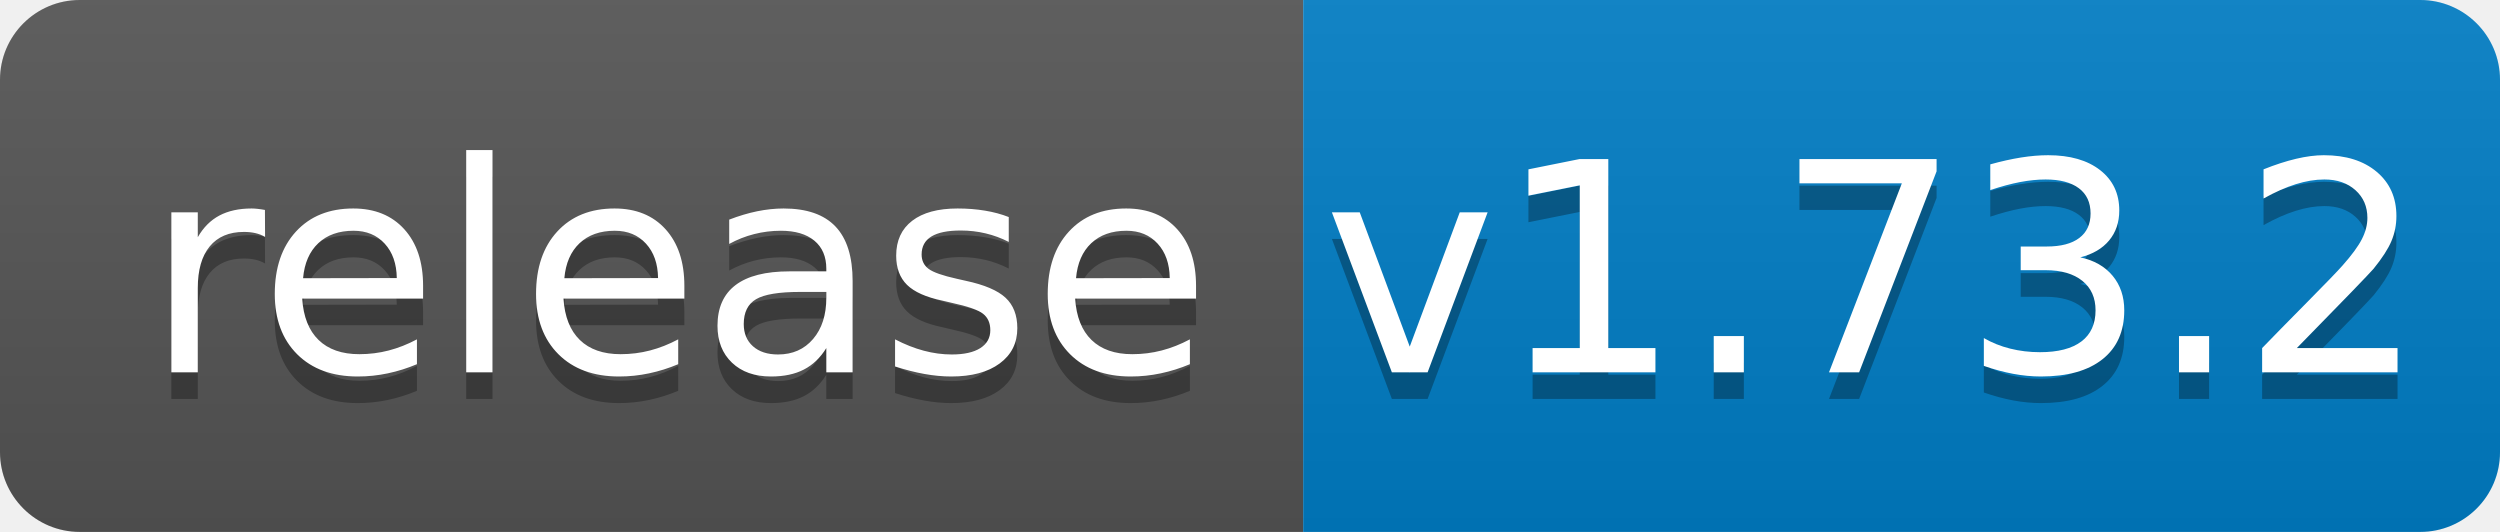
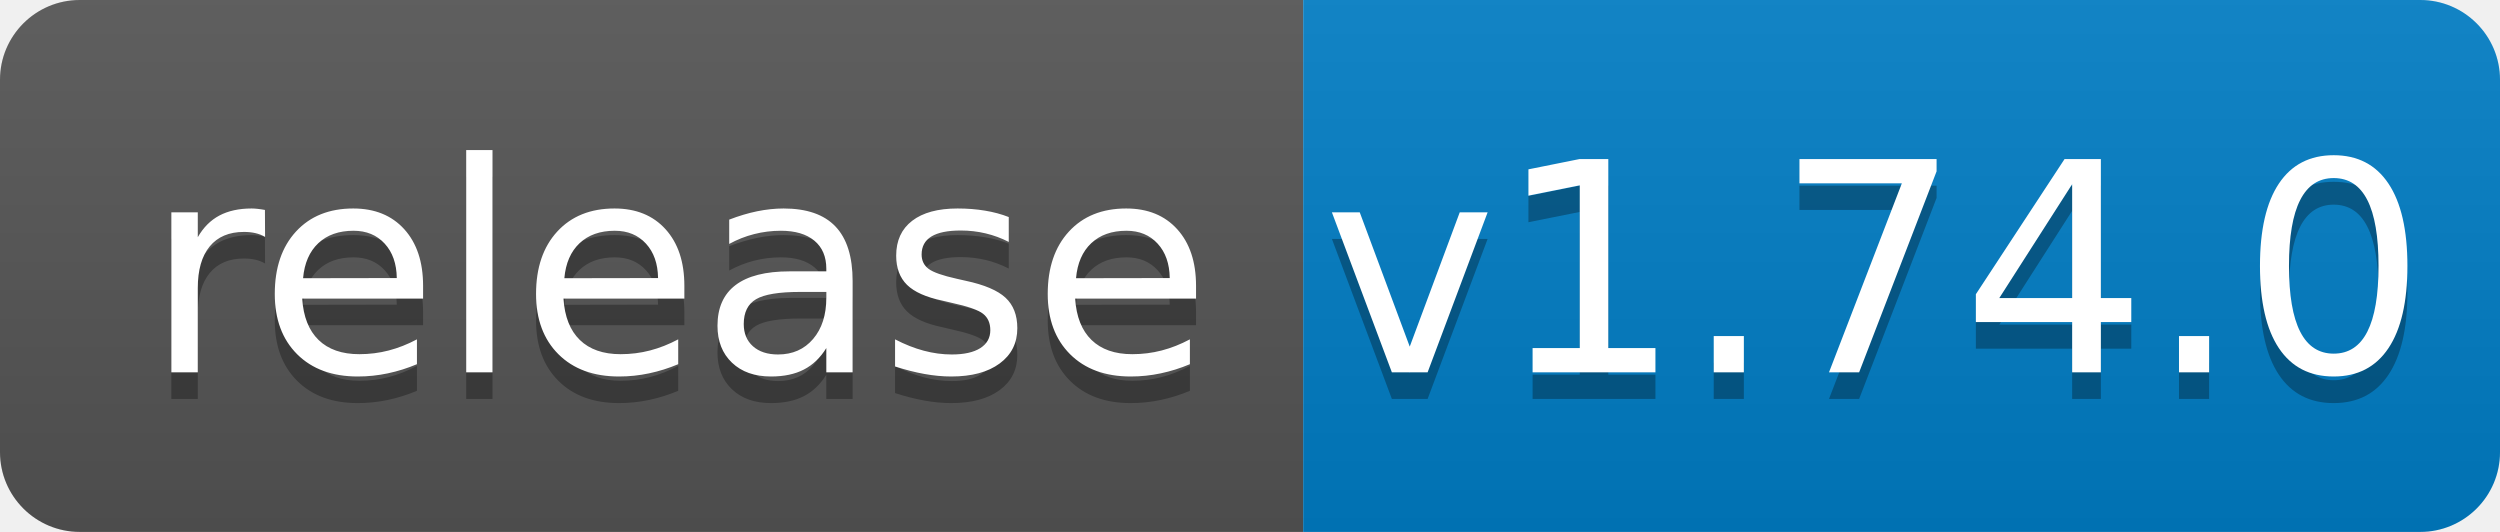
<svg xmlns="http://www.w3.org/2000/svg" width="94" height="20">
  <linearGradient id="b" x2="0" y2="100%">
    <stop offset="0" stop-color="#bbb" stop-opacity=".1" />
    <stop offset="1" stop-opacity=".1" />
  </linearGradient>
  <clipPath id="a">
    <rect width="94" height="20" rx="3" fill="#fff" />
  </clipPath>
  <g clip-path="url(#a)">
    <path fill="#555" d="M0 0h49v20H0z" />
    <path fill="#007ec6" d="M49 0h45v20H49z" />
    <path fill="url(#b)" d="M0 0h94v20H0z" />
  </g>
  <g fill="#fff" text-anchor="middle" font-family="DejaVu Sans,Verdana,Geneva,sans-serif" font-size="110">
    <text x="255" y="150" fill="#010101" fill-opacity=".3" transform="scale(.1)" textLength="390">release</text>
    <text x="255" y="140" transform="scale(.1)" textLength="390">release</text>
-     <text x="705" y="150" fill="#010101" fill-opacity=".3" transform="scale(.1)" textLength="350">v1.73.2</text>
-     <text x="705" y="140" transform="scale(.1)" textLength="350">v1.73.2</text>
+     <text x="705" y="150" fill="#010101" fill-opacity=".3" transform="scale(.1)" textLength="350">v1.74.0</text>
+     <text x="705" y="140" transform="scale(.1)" textLength="350">v1.74.0</text>
  </g>
</svg>
